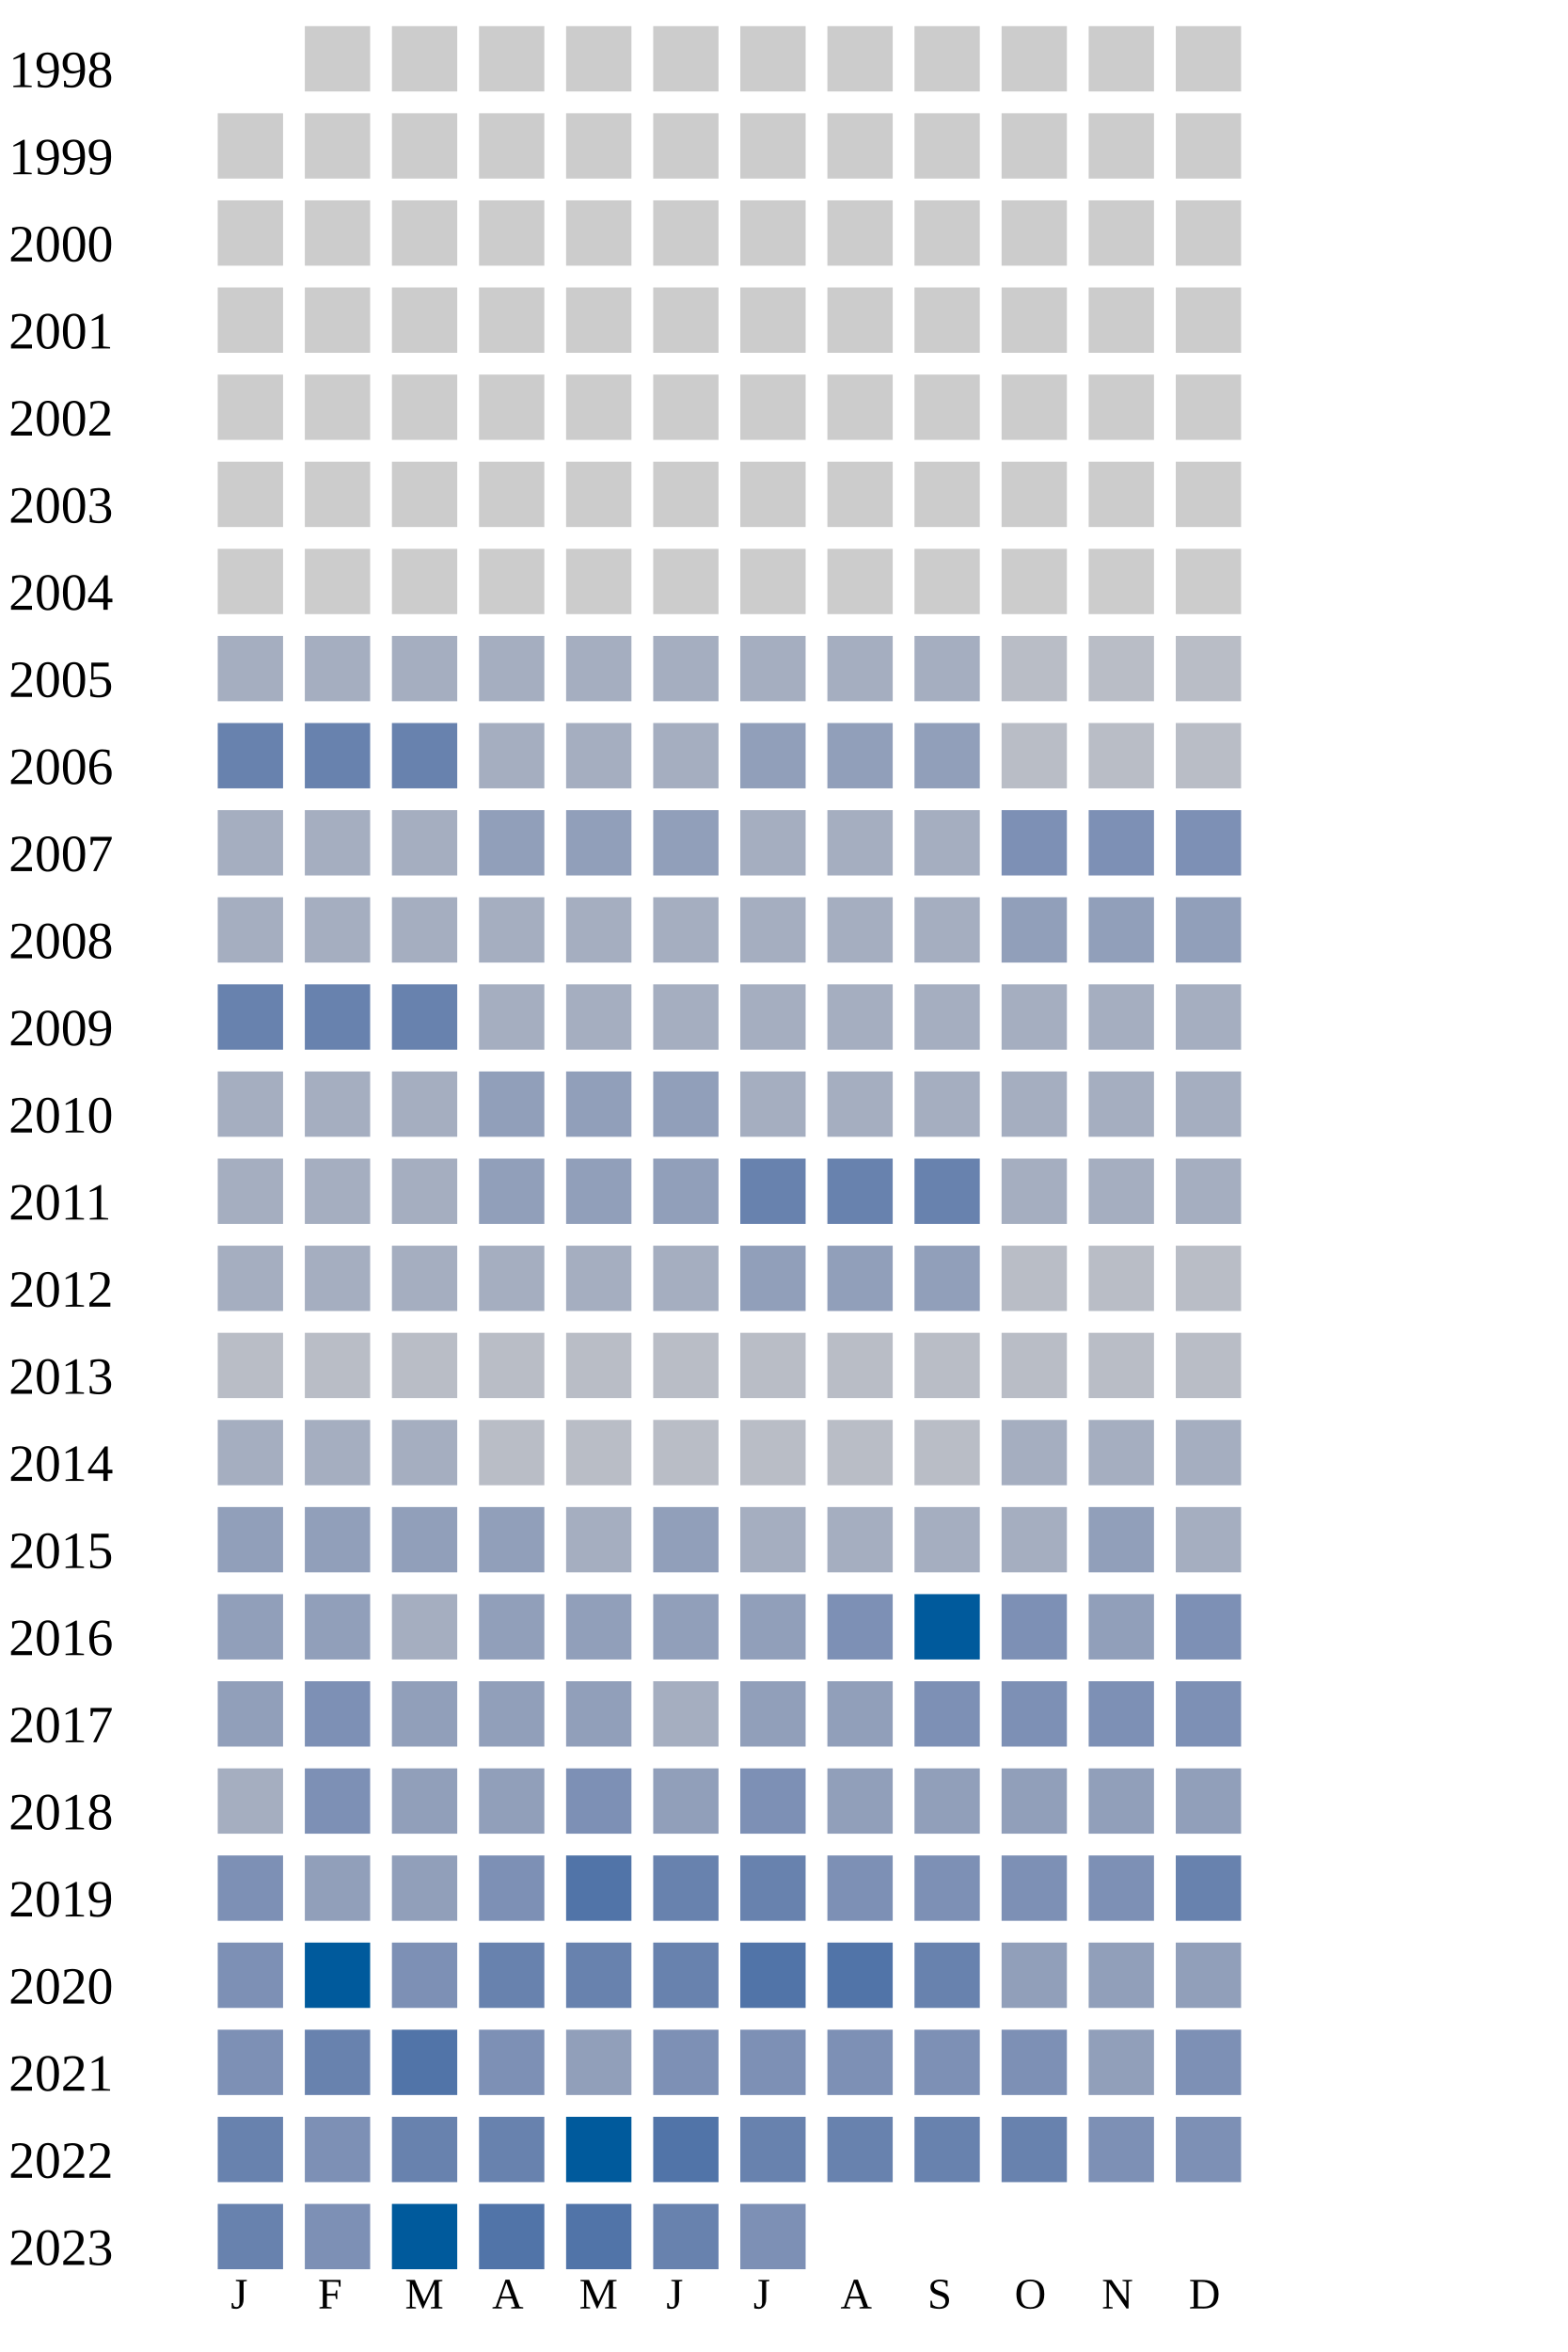
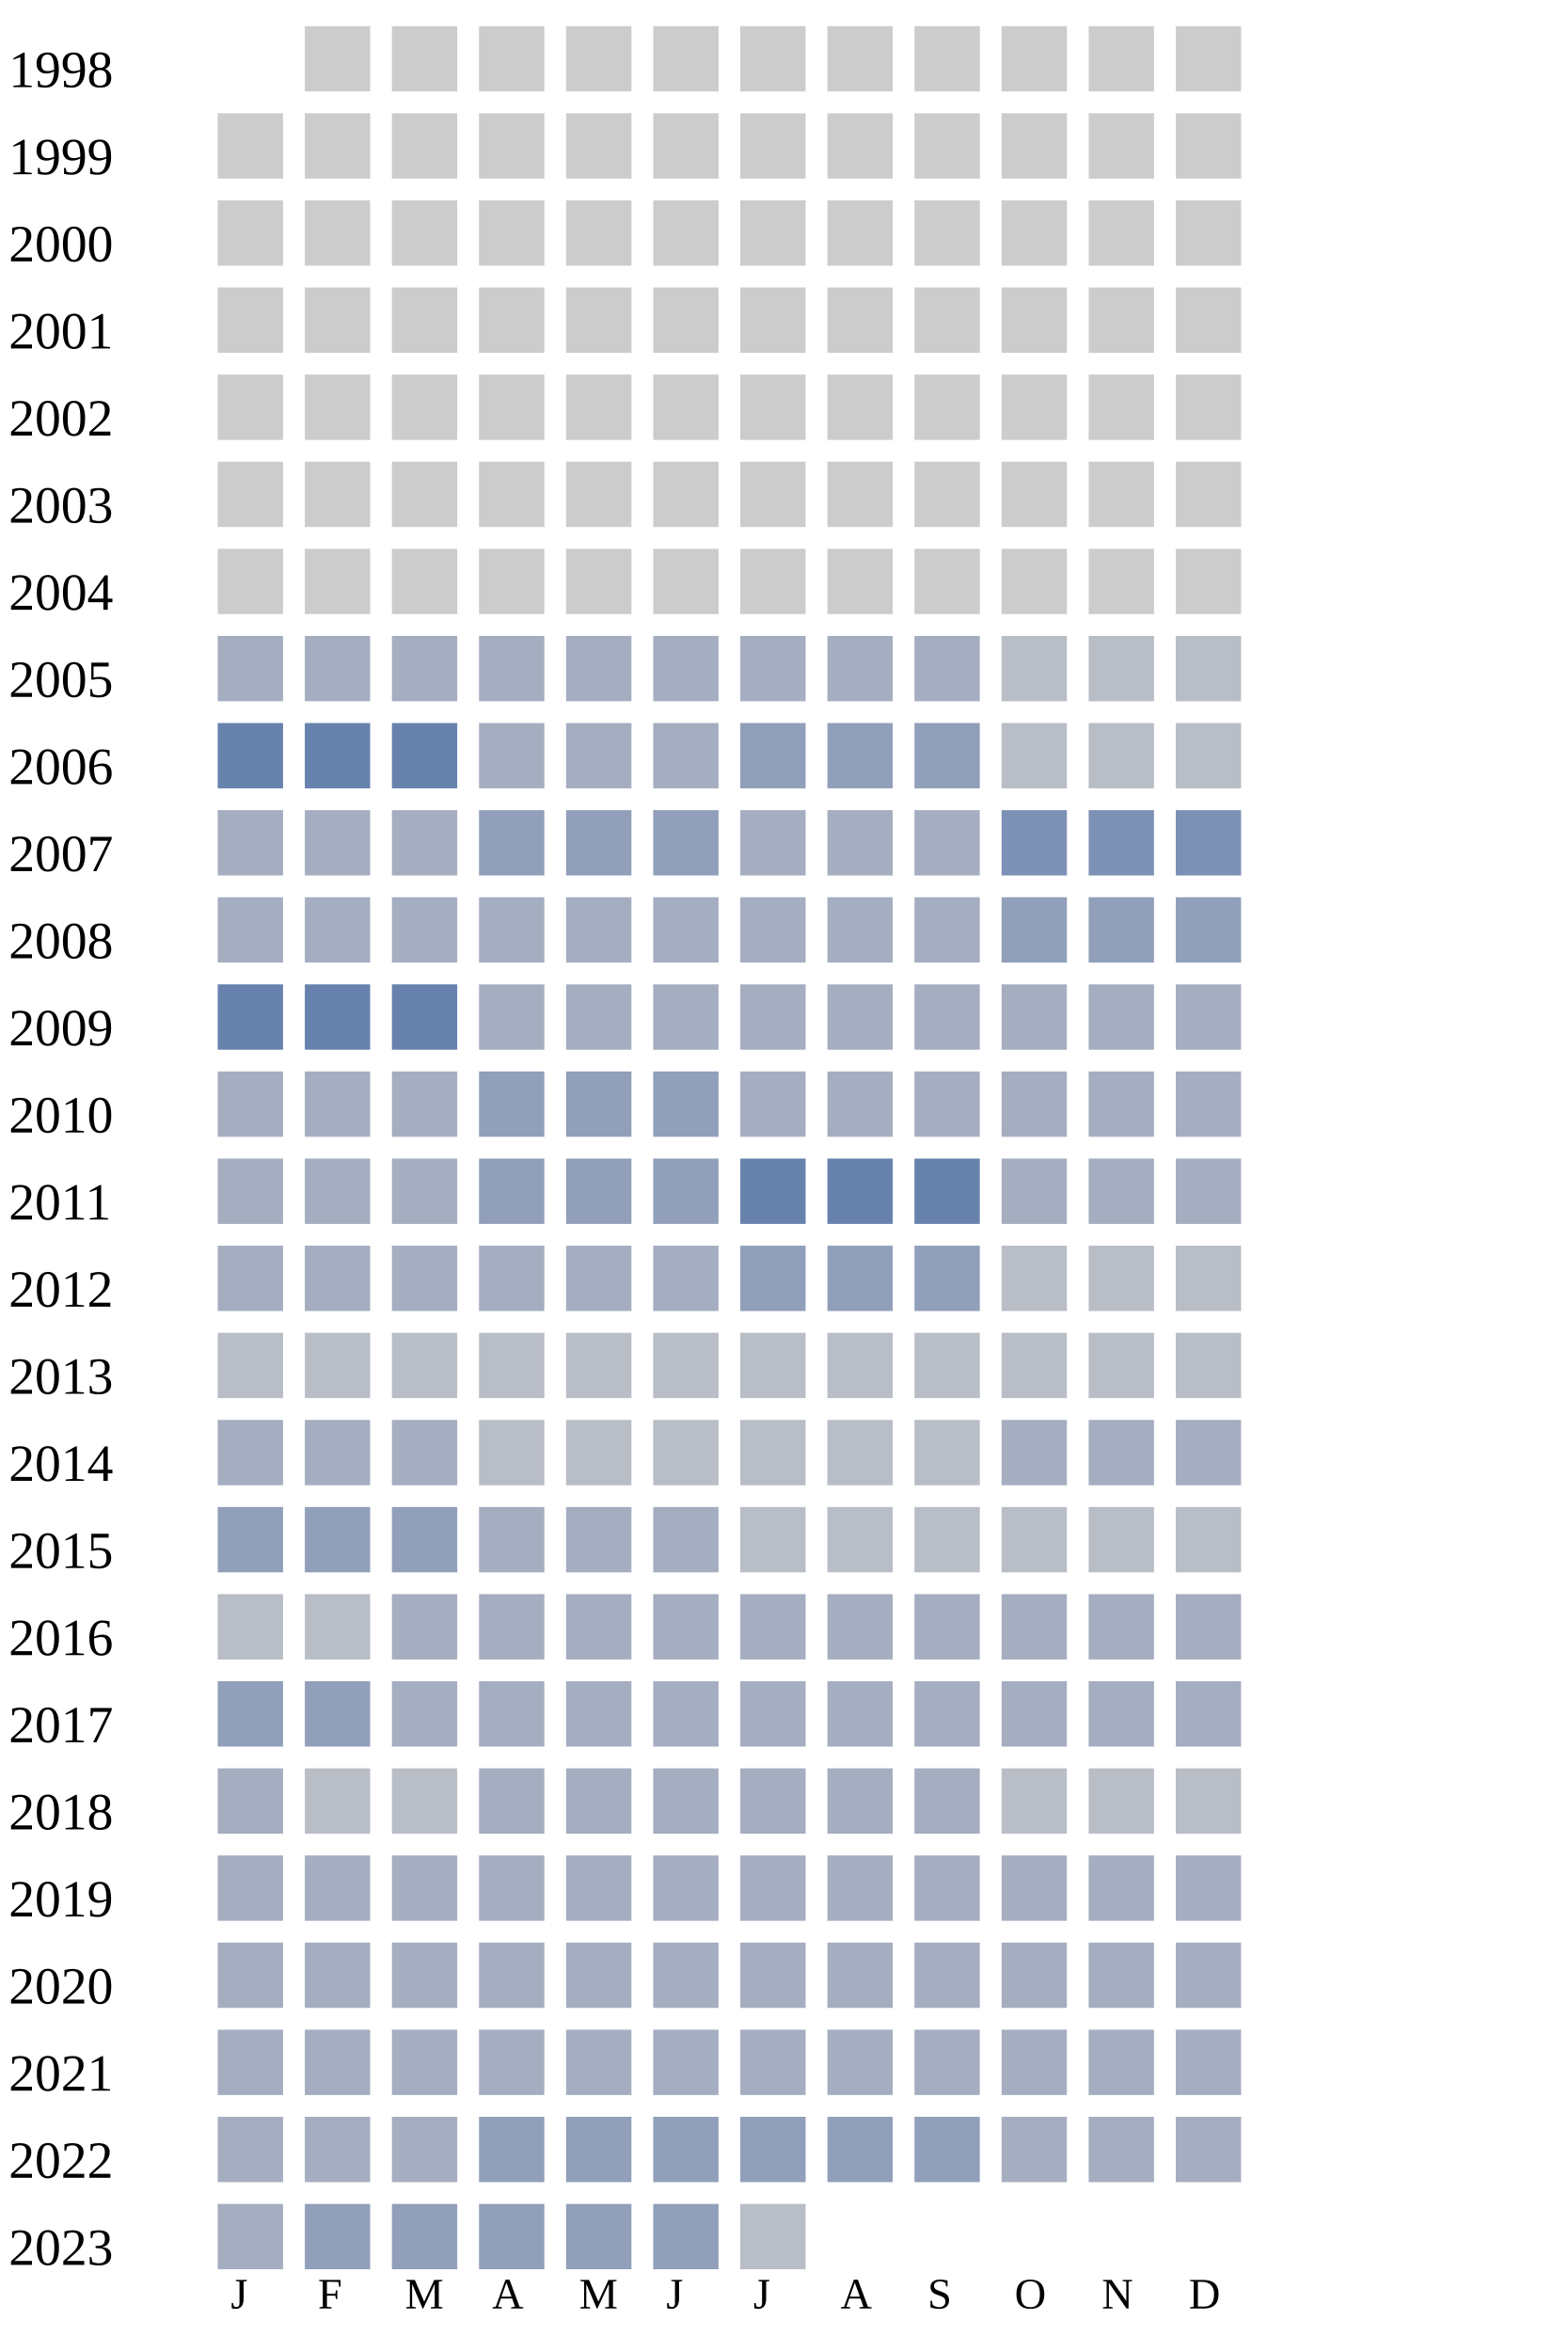
<svg xmlns="http://www.w3.org/2000/svg" width="360" height="540">
  <g transform="translate(0 0)">
    <text x="2" y="20">1998</text>
    <rect x="70" y="6" width="15" height="15" fill="#cccccc" />
    <rect x="90" y="6" width="15" height="15" fill="#cccccc" />
    <rect x="110" y="6" width="15" height="15" fill="#cccccc" />
    <rect x="130" y="6" width="15" height="15" fill="#cccccc" />
    <rect x="150" y="6" width="15" height="15" fill="#cccccc" />
    <rect x="170" y="6" width="15" height="15" fill="#cccccc" />
    <rect x="190" y="6" width="15" height="15" fill="#cccccc" />
    <rect x="210" y="6" width="15" height="15" fill="#cccccc" />
    <rect x="230" y="6" width="15" height="15" fill="#cccccc" />
    <rect x="250" y="6" width="15" height="15" fill="#cccccc" />
    <rect x="270" y="6" width="15" height="15" fill="#cccccc" />
  </g>
  <g transform="translate(0 20)">
    <text x="2" y="20">1999</text>
    <rect x="50" y="6" width="15" height="15" fill="#cccccc" />
    <rect x="70" y="6" width="15" height="15" fill="#cccccc" />
    <rect x="90" y="6" width="15" height="15" fill="#cccccc" />
    <rect x="110" y="6" width="15" height="15" fill="#cccccc" />
    <rect x="130" y="6" width="15" height="15" fill="#cccccc" />
    <rect x="150" y="6" width="15" height="15" fill="#cccccc" />
    <rect x="170" y="6" width="15" height="15" fill="#cccccc" />
    <rect x="190" y="6" width="15" height="15" fill="#cccccc" />
    <rect x="210" y="6" width="15" height="15" fill="#cccccc" />
    <rect x="230" y="6" width="15" height="15" fill="#cccccc" />
    <rect x="250" y="6" width="15" height="15" fill="#cccccc" />
    <rect x="270" y="6" width="15" height="15" fill="#cccccc" />
  </g>
  <g transform="translate(0 40)">
    <text x="2" y="20">2000</text>
    <rect x="50" y="6" width="15" height="15" fill="#cccccc" />
    <rect x="70" y="6" width="15" height="15" fill="#cccccc" />
    <rect x="90" y="6" width="15" height="15" fill="#cccccc" />
    <rect x="110" y="6" width="15" height="15" fill="#cccccc" />
    <rect x="130" y="6" width="15" height="15" fill="#cccccc" />
    <rect x="150" y="6" width="15" height="15" fill="#cccccc" />
    <rect x="170" y="6" width="15" height="15" fill="#cccccc" />
    <rect x="190" y="6" width="15" height="15" fill="#cccccc" />
    <rect x="210" y="6" width="15" height="15" fill="#cccccc" />
    <rect x="230" y="6" width="15" height="15" fill="#cccccc" />
    <rect x="250" y="6" width="15" height="15" fill="#cccccc" />
    <rect x="270" y="6" width="15" height="15" fill="#cccccc" />
  </g>
  <g transform="translate(0 60)">
    <text x="2" y="20">2001</text>
    <rect x="50" y="6" width="15" height="15" fill="#cccccc" />
    <rect x="70" y="6" width="15" height="15" fill="#cccccc" />
    <rect x="90" y="6" width="15" height="15" fill="#cccccc" />
    <rect x="110" y="6" width="15" height="15" fill="#cccccc" />
    <rect x="130" y="6" width="15" height="15" fill="#cccccc" />
    <rect x="150" y="6" width="15" height="15" fill="#cccccc" />
    <rect x="170" y="6" width="15" height="15" fill="#cccccc" />
    <rect x="190" y="6" width="15" height="15" fill="#cccccc" />
    <rect x="210" y="6" width="15" height="15" fill="#cccccc" />
    <rect x="230" y="6" width="15" height="15" fill="#cccccc" />
    <rect x="250" y="6" width="15" height="15" fill="#cccccc" />
    <rect x="270" y="6" width="15" height="15" fill="#cccccc" />
  </g>
  <g transform="translate(0 80)">
    <text x="2" y="20">2002</text>
    <rect x="50" y="6" width="15" height="15" fill="#cccccc" />
    <rect x="70" y="6" width="15" height="15" fill="#cccccc" />
    <rect x="90" y="6" width="15" height="15" fill="#cccccc" />
    <rect x="110" y="6" width="15" height="15" fill="#cccccc" />
    <rect x="130" y="6" width="15" height="15" fill="#cccccc" />
    <rect x="150" y="6" width="15" height="15" fill="#cccccc" />
    <rect x="170" y="6" width="15" height="15" fill="#cccccc" />
    <rect x="190" y="6" width="15" height="15" fill="#cccccc" />
    <rect x="210" y="6" width="15" height="15" fill="#cccccc" />
    <rect x="230" y="6" width="15" height="15" fill="#cccccc" />
    <rect x="250" y="6" width="15" height="15" fill="#cccccc" />
    <rect x="270" y="6" width="15" height="15" fill="#cccccc" />
  </g>
  <g transform="translate(0 100)">
    <text x="2" y="20">2003</text>
    <rect x="50" y="6" width="15" height="15" fill="#cccccc" />
    <rect x="70" y="6" width="15" height="15" fill="#cccccc" />
    <rect x="90" y="6" width="15" height="15" fill="#cccccc" />
    <rect x="110" y="6" width="15" height="15" fill="#cccccc" />
    <rect x="130" y="6" width="15" height="15" fill="#cccccc" />
    <rect x="150" y="6" width="15" height="15" fill="#cccccc" />
    <rect x="170" y="6" width="15" height="15" fill="#cccccc" />
    <rect x="190" y="6" width="15" height="15" fill="#cccccc" />
    <rect x="210" y="6" width="15" height="15" fill="#cccccc" />
    <rect x="230" y="6" width="15" height="15" fill="#cccccc" />
    <rect x="250" y="6" width="15" height="15" fill="#cccccc" />
    <rect x="270" y="6" width="15" height="15" fill="#cccccc" />
  </g>
  <g transform="translate(0 120)">
    <text x="2" y="20">2004</text>
    <rect x="50" y="6" width="15" height="15" fill="#cccccc" />
    <rect x="70" y="6" width="15" height="15" fill="#cccccc" />
    <rect x="90" y="6" width="15" height="15" fill="#cccccc" />
    <rect x="110" y="6" width="15" height="15" fill="#cccccc" />
    <rect x="130" y="6" width="15" height="15" fill="#cccccc" />
    <rect x="150" y="6" width="15" height="15" fill="#cccccc" />
    <rect x="170" y="6" width="15" height="15" fill="#cccccc" />
    <rect x="190" y="6" width="15" height="15" fill="#cccccc" />
    <rect x="210" y="6" width="15" height="15" fill="#cccccc" />
    <rect x="230" y="6" width="15" height="15" fill="#cccccc" />
    <rect x="250" y="6" width="15" height="15" fill="#cccccc" />
    <rect x="270" y="6" width="15" height="15" fill="#cccccc" />
  </g>
  <g transform="translate(0 140)">
    <text x="2" y="20">2005</text>
    <rect x="50" y="6" width="15" height="15" fill="#a5aec0" />
    <rect x="70" y="6" width="15" height="15" fill="#a5aec0" />
    <rect x="90" y="6" width="15" height="15" fill="#a5aec0" />
    <rect x="110" y="6" width="15" height="15" fill="#a5aec0" />
    <rect x="130" y="6" width="15" height="15" fill="#a5aec0" />
    <rect x="150" y="6" width="15" height="15" fill="#a5aec0" />
    <rect x="170" y="6" width="15" height="15" fill="#a5aec0" />
    <rect x="190" y="6" width="15" height="15" fill="#a5aec0" />
    <rect x="210" y="6" width="15" height="15" fill="#a5aec0" />
    <rect x="230" y="6" width="15" height="15" fill="#b9bdc6" />
    <rect x="250" y="6" width="15" height="15" fill="#b9bdc6" />
    <rect x="270" y="6" width="15" height="15" fill="#b9bdc6" />
  </g>
  <g transform="translate(0 160)">
    <text x="2" y="20">2006</text>
    <rect x="50" y="6" width="15" height="15" fill="#6882ae" />
    <rect x="70" y="6" width="15" height="15" fill="#6882ae" />
    <rect x="90" y="6" width="15" height="15" fill="#6882ae" />
    <rect x="110" y="6" width="15" height="15" fill="#a5aec0" />
    <rect x="130" y="6" width="15" height="15" fill="#a5aec0" />
    <rect x="150" y="6" width="15" height="15" fill="#a5aec0" />
    <rect x="170" y="6" width="15" height="15" fill="#919fba" />
    <rect x="190" y="6" width="15" height="15" fill="#919fba" />
    <rect x="210" y="6" width="15" height="15" fill="#919fba" />
    <rect x="230" y="6" width="15" height="15" fill="#b9bdc6" />
    <rect x="250" y="6" width="15" height="15" fill="#b9bdc6" />
    <rect x="270" y="6" width="15" height="15" fill="#b9bdc6" />
  </g>
  <g transform="translate(0 180)">
    <text x="2" y="20">2007</text>
    <rect x="50" y="6" width="15" height="15" fill="#a5aec0" />
    <rect x="70" y="6" width="15" height="15" fill="#a5aec0" />
    <rect x="90" y="6" width="15" height="15" fill="#a5aec0" />
    <rect x="110" y="6" width="15" height="15" fill="#919fba" />
    <rect x="130" y="6" width="15" height="15" fill="#919fba" />
    <rect x="150" y="6" width="15" height="15" fill="#919fba" />
    <rect x="170" y="6" width="15" height="15" fill="#a5aec0" />
    <rect x="190" y="6" width="15" height="15" fill="#a5aec0" />
    <rect x="210" y="6" width="15" height="15" fill="#a5aec0" />
    <rect x="230" y="6" width="15" height="15" fill="#7d90b5" />
    <rect x="250" y="6" width="15" height="15" fill="#7d90b5" />
    <rect x="270" y="6" width="15" height="15" fill="#7d90b5" />
  </g>
  <g transform="translate(0 200)">
    <text x="2" y="20">2008</text>
    <rect x="50" y="6" width="15" height="15" fill="#a5aec0" />
    <rect x="70" y="6" width="15" height="15" fill="#a5aec0" />
    <rect x="90" y="6" width="15" height="15" fill="#a5aec0" />
    <rect x="110" y="6" width="15" height="15" fill="#a5aec0" />
    <rect x="130" y="6" width="15" height="15" fill="#a5aec0" />
    <rect x="150" y="6" width="15" height="15" fill="#a5aec0" />
    <rect x="170" y="6" width="15" height="15" fill="#a5aec0" />
    <rect x="190" y="6" width="15" height="15" fill="#a5aec0" />
    <rect x="210" y="6" width="15" height="15" fill="#a5aec0" />
    <rect x="230" y="6" width="15" height="15" fill="#919fba" />
    <rect x="250" y="6" width="15" height="15" fill="#919fba" />
    <rect x="270" y="6" width="15" height="15" fill="#919fba" />
  </g>
  <g transform="translate(0 220)">
    <text x="2" y="20">2009</text>
    <rect x="50" y="6" width="15" height="15" fill="#6882ae" />
    <rect x="70" y="6" width="15" height="15" fill="#6882ae" />
    <rect x="90" y="6" width="15" height="15" fill="#6882ae" />
    <rect x="110" y="6" width="15" height="15" fill="#a5aec0" />
    <rect x="130" y="6" width="15" height="15" fill="#a5aec0" />
    <rect x="150" y="6" width="15" height="15" fill="#a5aec0" />
    <rect x="170" y="6" width="15" height="15" fill="#a5aec0" />
    <rect x="190" y="6" width="15" height="15" fill="#a5aec0" />
    <rect x="210" y="6" width="15" height="15" fill="#a5aec0" />
    <rect x="230" y="6" width="15" height="15" fill="#a5aec0" />
    <rect x="250" y="6" width="15" height="15" fill="#a5aec0" />
    <rect x="270" y="6" width="15" height="15" fill="#a5aec0" />
  </g>
  <g transform="translate(0 240)">
    <text x="2" y="20">2010</text>
    <rect x="50" y="6" width="15" height="15" fill="#a5aec0" />
    <rect x="70" y="6" width="15" height="15" fill="#a5aec0" />
    <rect x="90" y="6" width="15" height="15" fill="#a5aec0" />
    <rect x="110" y="6" width="15" height="15" fill="#919fba" />
    <rect x="130" y="6" width="15" height="15" fill="#919fba" />
    <rect x="150" y="6" width="15" height="15" fill="#919fba" />
    <rect x="170" y="6" width="15" height="15" fill="#a5aec0" />
    <rect x="190" y="6" width="15" height="15" fill="#a5aec0" />
    <rect x="210" y="6" width="15" height="15" fill="#a5aec0" />
    <rect x="230" y="6" width="15" height="15" fill="#a5aec0" />
    <rect x="250" y="6" width="15" height="15" fill="#a5aec0" />
    <rect x="270" y="6" width="15" height="15" fill="#a5aec0" />
  </g>
  <g transform="translate(0 260)">
    <text x="2" y="20">2011</text>
    <rect x="50" y="6" width="15" height="15" fill="#a5aec0" />
    <rect x="70" y="6" width="15" height="15" fill="#a5aec0" />
    <rect x="90" y="6" width="15" height="15" fill="#a5aec0" />
    <rect x="110" y="6" width="15" height="15" fill="#919fba" />
    <rect x="130" y="6" width="15" height="15" fill="#919fba" />
    <rect x="150" y="6" width="15" height="15" fill="#919fba" />
    <rect x="170" y="6" width="15" height="15" fill="#6882ae" />
    <rect x="190" y="6" width="15" height="15" fill="#6882ae" />
    <rect x="210" y="6" width="15" height="15" fill="#6882ae" />
    <rect x="230" y="6" width="15" height="15" fill="#a5aec0" />
    <rect x="250" y="6" width="15" height="15" fill="#a5aec0" />
    <rect x="270" y="6" width="15" height="15" fill="#a5aec0" />
  </g>
  <g transform="translate(0 280)">
    <text x="2" y="20">2012</text>
    <rect x="50" y="6" width="15" height="15" fill="#a5aec0" />
    <rect x="70" y="6" width="15" height="15" fill="#a5aec0" />
    <rect x="90" y="6" width="15" height="15" fill="#a5aec0" />
    <rect x="110" y="6" width="15" height="15" fill="#a5aec0" />
    <rect x="130" y="6" width="15" height="15" fill="#a5aec0" />
    <rect x="150" y="6" width="15" height="15" fill="#a5aec0" />
    <rect x="170" y="6" width="15" height="15" fill="#919fba" />
    <rect x="190" y="6" width="15" height="15" fill="#919fba" />
    <rect x="210" y="6" width="15" height="15" fill="#919fba" />
    <rect x="230" y="6" width="15" height="15" fill="#b9bdc6" />
    <rect x="250" y="6" width="15" height="15" fill="#b9bdc6" />
    <rect x="270" y="6" width="15" height="15" fill="#b9bdc6" />
  </g>
  <g transform="translate(0 300)">
    <text x="2" y="20">2013</text>
    <rect x="50" y="6" width="15" height="15" fill="#b9bdc6" />
    <rect x="70" y="6" width="15" height="15" fill="#b9bdc6" />
    <rect x="90" y="6" width="15" height="15" fill="#b9bdc6" />
    <rect x="110" y="6" width="15" height="15" fill="#b9bdc6" />
    <rect x="130" y="6" width="15" height="15" fill="#b9bdc6" />
    <rect x="150" y="6" width="15" height="15" fill="#b9bdc6" />
    <rect x="170" y="6" width="15" height="15" fill="#b9bdc6" />
    <rect x="190" y="6" width="15" height="15" fill="#b9bdc6" />
    <rect x="210" y="6" width="15" height="15" fill="#b9bdc6" />
    <rect x="230" y="6" width="15" height="15" fill="#b9bdc6" />
    <rect x="250" y="6" width="15" height="15" fill="#b9bdc6" />
    <rect x="270" y="6" width="15" height="15" fill="#b9bdc6" />
  </g>
  <g transform="translate(0 320)">
    <text x="2" y="20">2014</text>
    <rect x="50" y="6" width="15" height="15" fill="#a5aec0" />
    <rect x="70" y="6" width="15" height="15" fill="#a5aec0" />
    <rect x="90" y="6" width="15" height="15" fill="#a5aec0" />
    <rect x="110" y="6" width="15" height="15" fill="#b9bdc6" />
    <rect x="130" y="6" width="15" height="15" fill="#b9bdc6" />
    <rect x="150" y="6" width="15" height="15" fill="#b9bdc6" />
    <rect x="170" y="6" width="15" height="15" fill="#b9bdc6" />
    <rect x="190" y="6" width="15" height="15" fill="#b9bdc6" />
    <rect x="210" y="6" width="15" height="15" fill="#b9bdc6" />
    <rect x="230" y="6" width="15" height="15" fill="#a5aec0" />
    <rect x="250" y="6" width="15" height="15" fill="#a5aec0" />
    <rect x="270" y="6" width="15" height="15" fill="#a5aec0" />
  </g>
  <g transform="translate(0 340)">
    <text x="2" y="20">2015</text>
    <rect x="50" y="6" width="15" height="15" fill="#919fba" />
    <rect x="70" y="6" width="15" height="15" fill="#919fba" />
    <rect x="90" y="6" width="15" height="15" fill="#919fba" />
-     <rect x="110" y="6" width="15" height="15" fill="#919fba" />
-     <rect x="130" y="6" width="15" height="15" fill="#a5aec0" />
-     <rect x="150" y="6" width="15" height="15" fill="#919fba" />
-     <rect x="170" y="6" width="15" height="15" fill="#a5aec0" />
-     <rect x="190" y="6" width="15" height="15" fill="#a5aec0" />
-     <rect x="210" y="6" width="15" height="15" fill="#a5aec0" />
-     <rect x="230" y="6" width="15" height="15" fill="#a5aec0" />
-     <rect x="250" y="6" width="15" height="15" fill="#919fba" />
-     <rect x="270" y="6" width="15" height="15" fill="#a5aec0" />
+     <rect x="110" y="6" width="15" height="15" fill="#a5aec0" />
+     <rect x="130" y="6" width="15" height="15" fill="#a5aec0" />
+     <rect x="150" y="6" width="15" height="15" fill="#a5aec0" />
+     <rect x="170" y="6" width="15" height="15" fill="#b9bdc6" />
+     <rect x="190" y="6" width="15" height="15" fill="#b9bdc6" />
+     <rect x="210" y="6" width="15" height="15" fill="#b9bdc6" />
+     <rect x="230" y="6" width="15" height="15" fill="#b9bdc6" />
+     <rect x="250" y="6" width="15" height="15" fill="#b9bdc6" />
+     <rect x="270" y="6" width="15" height="15" fill="#b9bdc6" />
  </g>
  <g transform="translate(0 360)">
    <text x="2" y="20">2016</text>
+     <rect x="50" y="6" width="15" height="15" fill="#b9bdc6" />
+     <rect x="70" y="6" width="15" height="15" fill="#b9bdc6" />
+     <rect x="90" y="6" width="15" height="15" fill="#a5aec0" />
+     <rect x="110" y="6" width="15" height="15" fill="#a5aec0" />
+     <rect x="130" y="6" width="15" height="15" fill="#a5aec0" />
+     <rect x="150" y="6" width="15" height="15" fill="#a5aec0" />
+     <rect x="170" y="6" width="15" height="15" fill="#a5aec0" />
+     <rect x="190" y="6" width="15" height="15" fill="#a5aec0" />
+     <rect x="210" y="6" width="15" height="15" fill="#a5aec0" />
+     <rect x="230" y="6" width="15" height="15" fill="#a5aec0" />
+     <rect x="250" y="6" width="15" height="15" fill="#a5aec0" />
+     <rect x="270" y="6" width="15" height="15" fill="#a5aec0" />
+   </g>
+   <g transform="translate(0 380)">
+     <text x="2" y="20">2017</text>
    <rect x="50" y="6" width="15" height="15" fill="#919fba" />
    <rect x="70" y="6" width="15" height="15" fill="#919fba" />
+     <rect x="90" y="6" width="15" height="15" fill="#a5aec0" />
+     <rect x="110" y="6" width="15" height="15" fill="#a5aec0" />
+     <rect x="130" y="6" width="15" height="15" fill="#a5aec0" />
+     <rect x="150" y="6" width="15" height="15" fill="#a5aec0" />
+     <rect x="170" y="6" width="15" height="15" fill="#a5aec0" />
+     <rect x="190" y="6" width="15" height="15" fill="#a5aec0" />
+     <rect x="210" y="6" width="15" height="15" fill="#a5aec0" />
+     <rect x="230" y="6" width="15" height="15" fill="#a5aec0" />
+     <rect x="250" y="6" width="15" height="15" fill="#a5aec0" />
+     <rect x="270" y="6" width="15" height="15" fill="#a5aec0" />
+   </g>
+   <g transform="translate(0 400)">
+     <text x="2" y="20">2018</text>
+     <rect x="50" y="6" width="15" height="15" fill="#a5aec0" />
+     <rect x="70" y="6" width="15" height="15" fill="#b9bdc6" />
+     <rect x="90" y="6" width="15" height="15" fill="#b9bdc6" />
+     <rect x="110" y="6" width="15" height="15" fill="#a5aec0" />
+     <rect x="130" y="6" width="15" height="15" fill="#a5aec0" />
+     <rect x="150" y="6" width="15" height="15" fill="#a5aec0" />
+     <rect x="170" y="6" width="15" height="15" fill="#a5aec0" />
+     <rect x="190" y="6" width="15" height="15" fill="#a5aec0" />
+     <rect x="210" y="6" width="15" height="15" fill="#a5aec0" />
+     <rect x="230" y="6" width="15" height="15" fill="#b9bdc6" />
+     <rect x="250" y="6" width="15" height="15" fill="#b9bdc6" />
+     <rect x="270" y="6" width="15" height="15" fill="#b9bdc6" />
+   </g>
+   <g transform="translate(0 420)">
+     <text x="2" y="20">2019</text>
+     <rect x="50" y="6" width="15" height="15" fill="#a5aec0" />
+     <rect x="70" y="6" width="15" height="15" fill="#a5aec0" />
+     <rect x="90" y="6" width="15" height="15" fill="#a5aec0" />
+     <rect x="110" y="6" width="15" height="15" fill="#a5aec0" />
+     <rect x="130" y="6" width="15" height="15" fill="#a5aec0" />
+     <rect x="150" y="6" width="15" height="15" fill="#a5aec0" />
+     <rect x="170" y="6" width="15" height="15" fill="#a5aec0" />
+     <rect x="190" y="6" width="15" height="15" fill="#a5aec0" />
+     <rect x="210" y="6" width="15" height="15" fill="#a5aec0" />
+     <rect x="230" y="6" width="15" height="15" fill="#a5aec0" />
+     <rect x="250" y="6" width="15" height="15" fill="#a5aec0" />
+     <rect x="270" y="6" width="15" height="15" fill="#a5aec0" />
+   </g>
+   <g transform="translate(0 440)">
+     <text x="2" y="20">2020</text>
+     <rect x="50" y="6" width="15" height="15" fill="#a5aec0" />
+     <rect x="70" y="6" width="15" height="15" fill="#a5aec0" />
+     <rect x="90" y="6" width="15" height="15" fill="#a5aec0" />
+     <rect x="110" y="6" width="15" height="15" fill="#a5aec0" />
+     <rect x="130" y="6" width="15" height="15" fill="#a5aec0" />
+     <rect x="150" y="6" width="15" height="15" fill="#a5aec0" />
+     <rect x="170" y="6" width="15" height="15" fill="#a5aec0" />
+     <rect x="190" y="6" width="15" height="15" fill="#a5aec0" />
+     <rect x="210" y="6" width="15" height="15" fill="#a5aec0" />
+     <rect x="230" y="6" width="15" height="15" fill="#a5aec0" />
+     <rect x="250" y="6" width="15" height="15" fill="#a5aec0" />
+     <rect x="270" y="6" width="15" height="15" fill="#a5aec0" />
+   </g>
+   <g transform="translate(0 460)">
+     <text x="2" y="20">2021</text>
+     <rect x="50" y="6" width="15" height="15" fill="#a5aec0" />
+     <rect x="70" y="6" width="15" height="15" fill="#a5aec0" />
+     <rect x="90" y="6" width="15" height="15" fill="#a5aec0" />
+     <rect x="110" y="6" width="15" height="15" fill="#a5aec0" />
+     <rect x="130" y="6" width="15" height="15" fill="#a5aec0" />
+     <rect x="150" y="6" width="15" height="15" fill="#a5aec0" />
+     <rect x="170" y="6" width="15" height="15" fill="#a5aec0" />
+     <rect x="190" y="6" width="15" height="15" fill="#a5aec0" />
+     <rect x="210" y="6" width="15" height="15" fill="#a5aec0" />
+     <rect x="230" y="6" width="15" height="15" fill="#a5aec0" />
+     <rect x="250" y="6" width="15" height="15" fill="#a5aec0" />
+     <rect x="270" y="6" width="15" height="15" fill="#a5aec0" />
+   </g>
+   <g transform="translate(0 480)">
+     <text x="2" y="20">2022</text>
+     <rect x="50" y="6" width="15" height="15" fill="#a5aec0" />
+     <rect x="70" y="6" width="15" height="15" fill="#a5aec0" />
    <rect x="90" y="6" width="15" height="15" fill="#a5aec0" />
    <rect x="110" y="6" width="15" height="15" fill="#919fba" />
    <rect x="130" y="6" width="15" height="15" fill="#919fba" />
    <rect x="150" y="6" width="15" height="15" fill="#919fba" />
    <rect x="170" y="6" width="15" height="15" fill="#919fba" />
-     <rect x="190" y="6" width="15" height="15" fill="#7d90b5" />
-     <rect x="210" y="6" width="15" height="15" fill="#005a9c" />
-     <rect x="230" y="6" width="15" height="15" fill="#7d90b5" />
-     <rect x="250" y="6" width="15" height="15" fill="#919fba" />
-     <rect x="270" y="6" width="15" height="15" fill="#7d90b5" />
-   </g>
-   <g transform="translate(0 380)">
-     <text x="2" y="20">2017</text>
-     <rect x="50" y="6" width="15" height="15" fill="#919fba" />
-     <rect x="70" y="6" width="15" height="15" fill="#7d90b5" />
+     <rect x="190" y="6" width="15" height="15" fill="#919fba" />
+     <rect x="210" y="6" width="15" height="15" fill="#919fba" />
+     <rect x="230" y="6" width="15" height="15" fill="#a5aec0" />
+     <rect x="250" y="6" width="15" height="15" fill="#a5aec0" />
+     <rect x="270" y="6" width="15" height="15" fill="#a5aec0" />
+   </g>
+   <g transform="translate(0 500)">
+     <text x="2" y="20">2023</text>
+     <rect x="50" y="6" width="15" height="15" fill="#a5aec0" />
+     <rect x="70" y="6" width="15" height="15" fill="#919fba" />
    <rect x="90" y="6" width="15" height="15" fill="#919fba" />
    <rect x="110" y="6" width="15" height="15" fill="#919fba" />
    <rect x="130" y="6" width="15" height="15" fill="#919fba" />
-     <rect x="150" y="6" width="15" height="15" fill="#a5aec0" />
-     <rect x="170" y="6" width="15" height="15" fill="#919fba" />
-     <rect x="190" y="6" width="15" height="15" fill="#919fba" />
-     <rect x="210" y="6" width="15" height="15" fill="#7d90b5" />
-     <rect x="230" y="6" width="15" height="15" fill="#7d90b5" />
-     <rect x="250" y="6" width="15" height="15" fill="#7d90b5" />
-     <rect x="270" y="6" width="15" height="15" fill="#7d90b5" />
-   </g>
-   <g transform="translate(0 400)">
-     <text x="2" y="20">2018</text>
-     <rect x="50" y="6" width="15" height="15" fill="#a5aec0" />
-     <rect x="70" y="6" width="15" height="15" fill="#7d90b5" />
-     <rect x="90" y="6" width="15" height="15" fill="#919fba" />
-     <rect x="110" y="6" width="15" height="15" fill="#919fba" />
-     <rect x="130" y="6" width="15" height="15" fill="#7d90b5" />
    <rect x="150" y="6" width="15" height="15" fill="#919fba" />
-     <rect x="170" y="6" width="15" height="15" fill="#7d90b5" />
-     <rect x="190" y="6" width="15" height="15" fill="#919fba" />
-     <rect x="210" y="6" width="15" height="15" fill="#919fba" />
-     <rect x="230" y="6" width="15" height="15" fill="#919fba" />
-     <rect x="250" y="6" width="15" height="15" fill="#919fba" />
-     <rect x="270" y="6" width="15" height="15" fill="#919fba" />
-   </g>
-   <g transform="translate(0 420)">
-     <text x="2" y="20">2019</text>
-     <rect x="50" y="6" width="15" height="15" fill="#7d90b5" />
-     <rect x="70" y="6" width="15" height="15" fill="#919fba" />
-     <rect x="90" y="6" width="15" height="15" fill="#919fba" />
-     <rect x="110" y="6" width="15" height="15" fill="#7d90b5" />
-     <rect x="130" y="6" width="15" height="15" fill="#5174a8" />
-     <rect x="150" y="6" width="15" height="15" fill="#6882ae" />
-     <rect x="170" y="6" width="15" height="15" fill="#6882ae" />
-     <rect x="190" y="6" width="15" height="15" fill="#7d90b5" />
-     <rect x="210" y="6" width="15" height="15" fill="#7d90b5" />
-     <rect x="230" y="6" width="15" height="15" fill="#7d90b5" />
-     <rect x="250" y="6" width="15" height="15" fill="#7d90b5" />
-     <rect x="270" y="6" width="15" height="15" fill="#6882ae" />
-   </g>
-   <g transform="translate(0 440)">
-     <text x="2" y="20">2020</text>
-     <rect x="50" y="6" width="15" height="15" fill="#7d90b5" />
-     <rect x="70" y="6" width="15" height="15" fill="#005a9c" />
-     <rect x="90" y="6" width="15" height="15" fill="#7d90b5" />
-     <rect x="110" y="6" width="15" height="15" fill="#6882ae" />
-     <rect x="130" y="6" width="15" height="15" fill="#6882ae" />
-     <rect x="150" y="6" width="15" height="15" fill="#6882ae" />
-     <rect x="170" y="6" width="15" height="15" fill="#5174a8" />
-     <rect x="190" y="6" width="15" height="15" fill="#5174a8" />
-     <rect x="210" y="6" width="15" height="15" fill="#6882ae" />
-     <rect x="230" y="6" width="15" height="15" fill="#919fba" />
-     <rect x="250" y="6" width="15" height="15" fill="#919fba" />
-     <rect x="270" y="6" width="15" height="15" fill="#919fba" />
-   </g>
-   <g transform="translate(0 460)">
-     <text x="2" y="20">2021</text>
-     <rect x="50" y="6" width="15" height="15" fill="#7d90b5" />
-     <rect x="70" y="6" width="15" height="15" fill="#6882ae" />
-     <rect x="90" y="6" width="15" height="15" fill="#5174a8" />
-     <rect x="110" y="6" width="15" height="15" fill="#7d90b5" />
-     <rect x="130" y="6" width="15" height="15" fill="#919fba" />
-     <rect x="150" y="6" width="15" height="15" fill="#7d90b5" />
-     <rect x="170" y="6" width="15" height="15" fill="#7d90b5" />
-     <rect x="190" y="6" width="15" height="15" fill="#7d90b5" />
-     <rect x="210" y="6" width="15" height="15" fill="#7d90b5" />
-     <rect x="230" y="6" width="15" height="15" fill="#7d90b5" />
-     <rect x="250" y="6" width="15" height="15" fill="#919fba" />
-     <rect x="270" y="6" width="15" height="15" fill="#7d90b5" />
-   </g>
-   <g transform="translate(0 480)">
-     <text x="2" y="20">2022</text>
-     <rect x="50" y="6" width="15" height="15" fill="#6882ae" />
-     <rect x="70" y="6" width="15" height="15" fill="#7d90b5" />
-     <rect x="90" y="6" width="15" height="15" fill="#6882ae" />
-     <rect x="110" y="6" width="15" height="15" fill="#6882ae" />
-     <rect x="130" y="6" width="15" height="15" fill="#005a9c" />
-     <rect x="150" y="6" width="15" height="15" fill="#5174a8" />
-     <rect x="170" y="6" width="15" height="15" fill="#6882ae" />
-     <rect x="190" y="6" width="15" height="15" fill="#6882ae" />
-     <rect x="210" y="6" width="15" height="15" fill="#6882ae" />
-     <rect x="230" y="6" width="15" height="15" fill="#6882ae" />
-     <rect x="250" y="6" width="15" height="15" fill="#7d90b5" />
-     <rect x="270" y="6" width="15" height="15" fill="#7d90b5" />
-   </g>
-   <g transform="translate(0 500)">
-     <text x="2" y="20">2023</text>
-     <rect x="50" y="6" width="15" height="15" fill="#6882ae" />
-     <rect x="70" y="6" width="15" height="15" fill="#7d90b5" />
-     <rect x="90" y="6" width="15" height="15" fill="#005a9c" />
-     <rect x="110" y="6" width="15" height="15" fill="#5174a8" />
-     <rect x="130" y="6" width="15" height="15" fill="#5174a8" />
-     <rect x="150" y="6" width="15" height="15" fill="#6882ae" />
-     <rect x="170" y="6" width="15" height="15" fill="#7d90b5" />
+     <rect x="170" y="6" width="15" height="15" fill="#b9bdc6" />
  </g>
  <text style="font-size: 10px; text-align: center" x="53" y="530">J</text>
  <text style="font-size: 10px; text-align: center" x="73" y="530">F</text>
  <text style="font-size: 10px; text-align: center" x="93" y="530">M</text>
  <text style="font-size: 10px; text-align: center" x="113" y="530">A</text>
  <text style="font-size: 10px; text-align: center" x="133" y="530">M</text>
  <text style="font-size: 10px; text-align: center" x="153" y="530">J</text>
  <text style="font-size: 10px; text-align: center" x="173" y="530">J</text>
  <text style="font-size: 10px; text-align: center" x="193" y="530">A</text>
  <text style="font-size: 10px; text-align: center" x="213" y="530">S</text>
  <text style="font-size: 10px; text-align: center" x="233" y="530">O</text>
  <text style="font-size: 10px; text-align: center" x="253" y="530">N</text>
  <text style="font-size: 10px; text-align: center" x="273" y="530">D</text>
  <text style="font-size: 10px;" x="155" y="549">Less</text>
  <rect fill="#b9bdc6" width="10" height="10" x="180" y="540" />
  <rect fill="#919fba" width="10" height="10" x="195" y="540" />
  <rect fill="#6882ae" width="10" height="10" x="210" y="540" />
  <rect fill="#005a9c" width="10" height="10" x="225" y="540" />
  <text x="240" y="549" style="font-size: 10px;">More</text>
</svg>
